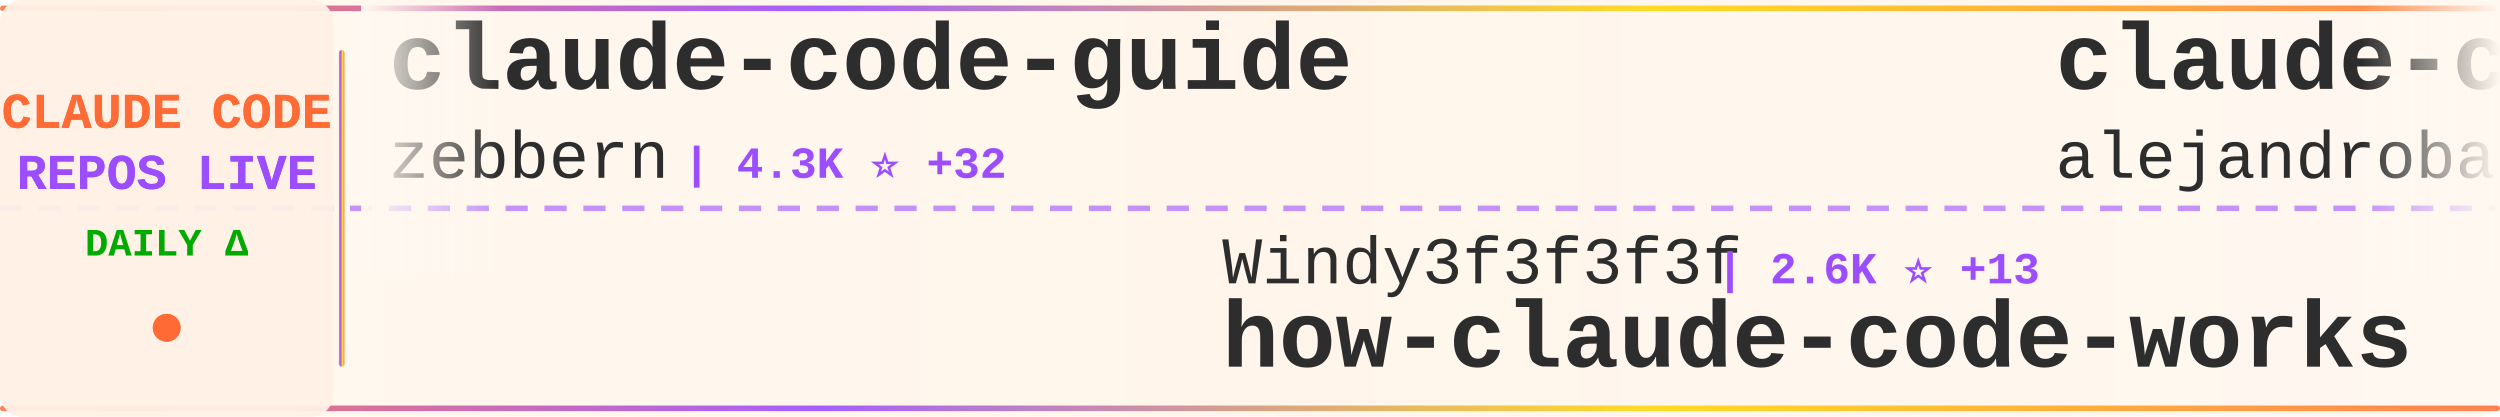
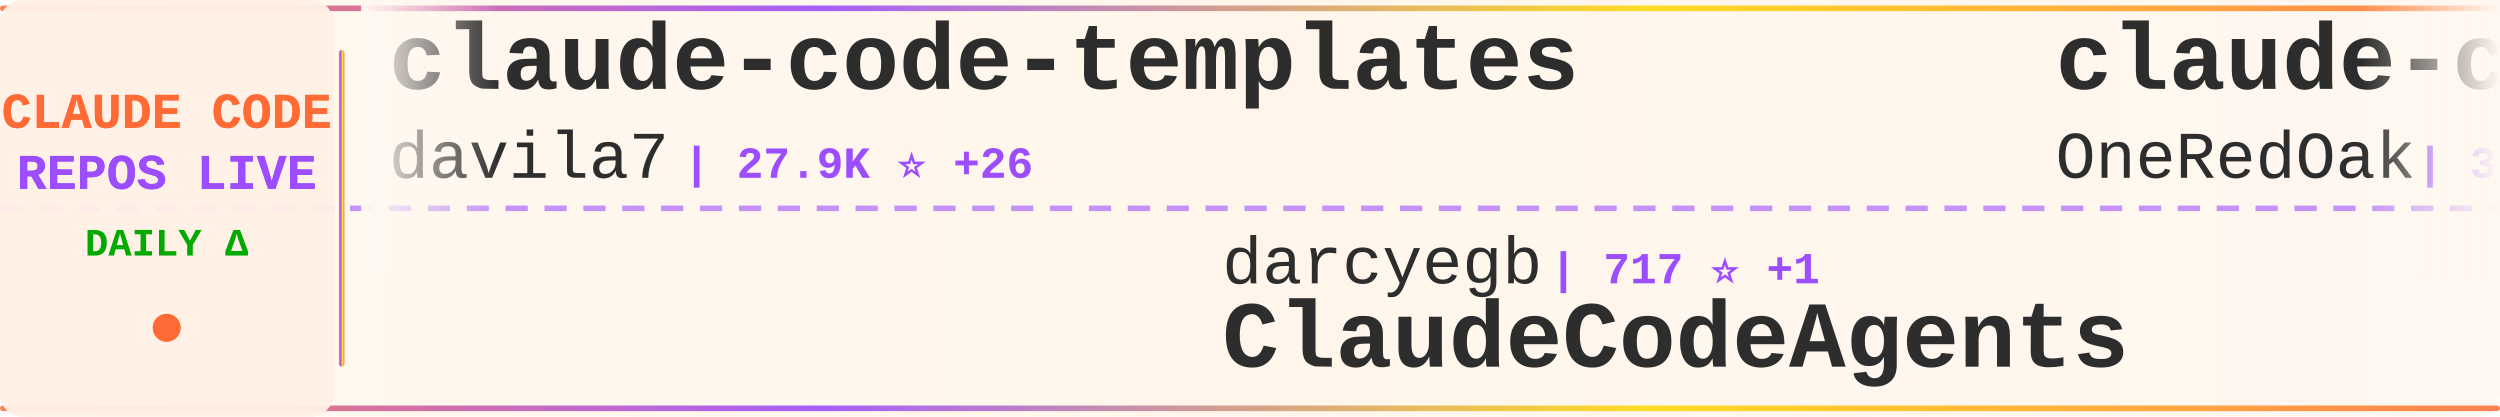
<svg xmlns="http://www.w3.org/2000/svg" width="900" height="150">
  <defs>
    <linearGradient id="tickerBg" x1="0%" y1="0%" x2="100%" y2="0%">
      <stop offset="0%" style="stop-color:#fff8f0;stop-opacity:0.98" />
      <stop offset="50%" style="stop-color:#fff5eb;stop-opacity:1" />
      <stop offset="100%" style="stop-color:#fff8f0;stop-opacity:0.98" />
    </linearGradient>
    <linearGradient id="borderGrad" x1="0%" y1="0%" x2="100%" y2="0%">
      <stop offset="0%" style="stop-color:#FF6B35;stop-opacity:0.85">
        <animate attributeName="stop-opacity" values="0.85;1;0.85" dur="2s" repeatCount="indefinite" />
      </stop>
      <stop offset="33%" style="stop-color:#9C4EFF;stop-opacity:0.9">
        <animate attributeName="stop-opacity" values="0.9;1;0.9" dur="2.2s" repeatCount="indefinite" />
      </stop>
      <stop offset="66%" style="stop-color:#FFD700;stop-opacity:0.85">
        <animate attributeName="stop-opacity" values="0.85;1;0.85" dur="1.8s" repeatCount="indefinite" />
      </stop>
      <stop offset="100%" style="stop-color:#FF6B35;stop-opacity:0.85">
        <animate attributeName="stop-opacity" values="0.85;1;0.85" dur="2s" repeatCount="indefinite" />
      </stop>
    </linearGradient>
    <filter id="textGlow">
      <feGaussianBlur stdDeviation="0.15" result="coloredBlur" />
      <feMerge>
        <feMergeNode in="coloredBlur" />
        <feMergeNode in="SourceGraphic" />
      </feMerge>
    </filter>
    <filter id="metricGlow">
      <feGaussianBlur stdDeviation="0.2" result="coloredBlur" />
      <feMerge>
        <feMergeNode in="coloredBlur" />
        <feMergeNode in="SourceGraphic" />
      </feMerge>
    </filter>
    <linearGradient id="leftFade" x1="0%" y1="0%" x2="100%" y2="0%">
      <stop offset="0%" style="stop-color:#fff8f0;stop-opacity:1" />
      <stop offset="100%" style="stop-color:#fff8f0;stop-opacity:0" />
    </linearGradient>
    <linearGradient id="rightFade" x1="0%" y1="0%" x2="100%" y2="0%">
      <stop offset="0%" style="stop-color:#fff8f0;stop-opacity:0" />
      <stop offset="100%" style="stop-color:#fff8f0;stop-opacity:1" />
    </linearGradient>
  </defs>
  <rect width="900" height="150" fill="url(#tickerBg)" rx="8" />
  <rect x="0" y="2" width="900" height="2" fill="url(#borderGrad)" rx="1" />
  <rect x="0" y="146" width="900" height="2" fill="url(#borderGrad)" rx="1" />
  <line x1="0" y1="75" x2="900" y2="75" stroke="#9C4EFF" stroke-width="2" stroke-dasharray="8 6" opacity="0.6" />
  <rect x="0" y="0" width="120" height="150" fill="#fff0e6" opacity="0.95" rx="8" />
  <text x="60" y="46" font-family="'Courier New', monospace" font-size="18" font-weight="bold" fill="#FF6B35" text-anchor="middle" filter="url(#textGlow)">
    CLAUDE CODE
  </text>
  <text x="60" y="68" font-family="'Courier New', monospace" font-size="18" font-weight="bold" fill="#9C4EFF" text-anchor="middle" filter="url(#textGlow)">
    REPOS LIVE
  </text>
  <text x="60" y="92" font-family="'Courier New', monospace" font-size="14" font-weight="bold" fill="#00aa00" text-anchor="middle">
    DAILY Δ
  </text>
  <circle cx="60" cy="118" r="5" fill="#FF6B35" filter="url(#metricGlow)">
    <animate attributeName="r" values="4;6;4" dur="1.5s" repeatCount="indefinite" />
    <animate attributeName="opacity" values="0.6;1;0.6" dur="1.5s" repeatCount="indefinite" />
  </circle>
  <rect x="122" y="18" width="2" height="114" fill="url(#borderGrad)" rx="1" />
  <clipPath id="tickerClip">
    <rect x="130" y="0" width="770" height="150" />
  </clipPath>
  <g clip-path="url(#tickerClip)">
    <g id="tickerItems">
      <animateTransform attributeName="transform" attributeType="XML" type="translate" from="0 0" to="-3000 0" dur="54s" repeatCount="indefinite" />
      <g transform="translate(0, 0)">
-         <text x="140" y="32" font-family="'Courier New', monospace" font-size="34" font-weight="bold" fill="#2d2d2d">claude-code-guide</text>
-         <text x="140" y="64" font-family="'Courier New', monospace" font-size="24" font-weight="normal" fill="#2d2d2d" opacity="1.0">zebbern</text>
-         <text x="246" y="64" font-family="'Courier New', monospace" font-size="16" font-weight="bold" fill="#9C4EFF"> | 4.3K ⭐ +32</text>
+         <text x="140" y="32" font-family="'Courier New', monospace" font-size="34" font-weight="bold" fill="#2d2d2d">claude-code-templates</text>
+         <text x="140" y="64" font-family="'Courier New', monospace" font-size="24" font-weight="normal" fill="#2d2d2d" opacity="1.0">davila7</text>
+         <text x="246" y="64" font-family="'Courier New', monospace" font-size="16" font-weight="bold" fill="#9C4EFF"> | 27.9K ⭐ +26</text>
      </g>
      <g transform="translate(300, 0)">
-         <text x="140" y="102" font-family="'Courier New', monospace" font-size="24" font-weight="normal" fill="#2d2d2d" opacity="1.0">Windy3f3f3f3f</text>
-         <text x="318" y="102" font-family="'Courier New', monospace" font-size="16" font-weight="bold" fill="#9C4EFF"> | 2.6K ⭐ +13</text>
-         <text x="140" y="132" font-family="'Courier New', monospace" font-size="34" font-weight="bold" fill="#2d2d2d">how-claude-code-works</text>
+         <text x="140" y="102" font-family="'Courier New', monospace" font-size="24" font-weight="normal" fill="#2d2d2d" opacity="1.0">darcyegb</text>
+         <text x="258" y="102" font-family="'Courier New', monospace" font-size="16" font-weight="bold" fill="#9C4EFF"> | 717 ⭐ +1</text>
+         <text x="140" y="132" font-family="'Courier New', monospace" font-size="34" font-weight="bold" fill="#2d2d2d">ClaudeCodeAgents</text>
      </g>
      <g transform="translate(600, 0)">
-         <text x="140" y="32" font-family="'Courier New', monospace" font-size="34" font-weight="bold" fill="#2d2d2d">claude-code-from-source</text>
-         <text x="140" y="64" font-family="'Courier New', monospace" font-size="24" font-weight="normal" fill="#2d2d2d" opacity="1.0">alejandrobalderas</text>
-         <text x="366" y="64" font-family="'Courier New', monospace" font-size="16" font-weight="bold" fill="#9C4EFF"> | 2.2K ⭐ +3</text>
+         <text x="140" y="32" font-family="'Courier New', monospace" font-size="34" font-weight="bold" fill="#2d2d2d">claude-code-workflows</text>
+         <text x="140" y="64" font-family="'Courier New', monospace" font-size="24" font-weight="normal" fill="#2d2d2d" opacity="1.0">OneRedOak</text>
+         <text x="270" y="64" font-family="'Courier New', monospace" font-size="16" font-weight="bold" fill="#9C4EFF"> | 3.8K ⭐ +3</text>
      </g>
      <g transform="translate(900, 0)">
-         <text x="140" y="102" font-family="'Courier New', monospace" font-size="24" font-weight="normal" fill="#2d2d2d" opacity="1.0">simonw</text>
-         <text x="234" y="102" font-family="'Courier New', monospace" font-size="16" font-weight="bold" fill="#9C4EFF"> | 1.6K ⭐</text>
-         <text x="140" y="132" font-family="'Courier New', monospace" font-size="34" font-weight="bold" fill="#2d2d2d">claude-code-transcripts</text>
+         <text x="140" y="102" font-family="'Courier New', monospace" font-size="24" font-weight="normal" fill="#2d2d2d" opacity="1.0">anthropics</text>
+         <text x="282" y="102" font-family="'Courier New', monospace" font-size="16" font-weight="bold" fill="#9C4EFF"> | 149.3K ⭐ +500</text>
+         <text x="140" y="132" font-family="'Courier New', monospace" font-size="34" font-weight="bold" fill="#2d2d2d">skills</text>
      </g>
      <g transform="translate(1200, 0)">
-         <text x="140" y="32" font-family="'Courier New', monospace" font-size="34" font-weight="bold" fill="#2d2d2d">claude-code-sub-agents</text>
-         <text x="140" y="64" font-family="'Courier New', monospace" font-size="24" font-weight="normal" fill="#2d2d2d" opacity="1.0">lst97</text>
-         <text x="222" y="64" font-family="'Courier New', monospace" font-size="16" font-weight="bold" fill="#9C4EFF"> | 1.6K ⭐ +1</text>
+         <text x="140" y="32" font-family="'Courier New', monospace" font-size="34" font-weight="bold" fill="#2d2d2d">ralph-claude-code</text>
+         <text x="140" y="64" font-family="'Courier New', monospace" font-size="24" font-weight="normal" fill="#2d2d2d" opacity="1.0">frankbria</text>
+         <text x="270" y="64" font-family="'Courier New', monospace" font-size="16" font-weight="bold" fill="#9C4EFF"> | 9.3K ⭐ +10</text>
      </g>
      <g transform="translate(1500, 0)">
-         <text x="140" y="102" font-family="'Courier New', monospace" font-size="24" font-weight="normal" fill="#2d2d2d" opacity="1.0">zstmfhy</text>
-         <text x="246" y="102" font-family="'Courier New', monospace" font-size="16" font-weight="bold" fill="#9C4EFF"> | 190 ⭐</text>
-         <text x="140" y="132" font-family="'Courier New', monospace" font-size="34" font-weight="bold" fill="#2d2d2d">Claude-code</text>
+         <text x="140" y="102" font-family="'Courier New', monospace" font-size="24" font-weight="normal" fill="#2d2d2d" opacity="1.0">diet103</text>
+         <text x="246" y="102" font-family="'Courier New', monospace" font-size="16" font-weight="bold" fill="#9C4EFF"> | 9.7K ⭐ +3</text>
+         <text x="140" y="132" font-family="'Courier New', monospace" font-size="34" font-weight="bold" fill="#2d2d2d">claude-code-infrastructu...</text>
      </g>
      <g transform="translate(1800, 0)">
-         <text x="140" y="32" font-family="'Courier New', monospace" font-size="34" font-weight="bold" fill="#2d2d2d">claude-code-settings</text>
-         <text x="140" y="64" font-family="'Courier New', monospace" font-size="24" font-weight="normal" fill="#2d2d2d" opacity="1.0">feiskyer</text>
-         <text x="258" y="64" font-family="'Courier New', monospace" font-size="16" font-weight="bold" fill="#9C4EFF"> | 1.5K ⭐ +3</text>
+         <text x="140" y="32" font-family="'Courier New', monospace" font-size="34" font-weight="bold" fill="#2d2d2d">Claude-Code-Usage-Monito...</text>
+         <text x="140" y="64" font-family="'Courier New', monospace" font-size="24" font-weight="normal" fill="#2d2d2d" opacity="1.0">Maciek-roboblog</text>
+         <text x="342" y="64" font-family="'Courier New', monospace" font-size="16" font-weight="bold" fill="#9C4EFF"> | 8.2K ⭐ +11</text>
      </g>
      <g transform="translate(2100, 0)">
-         <text x="140" y="102" font-family="'Courier New', monospace" font-size="24" font-weight="normal" fill="#2d2d2d" opacity="1.0">huangjia2019</text>
-         <text x="306" y="102" font-family="'Courier New', monospace" font-size="16" font-weight="bold" fill="#9C4EFF"> | 819 ⭐ +10</text>
-         <text x="140" y="132" font-family="'Courier New', monospace" font-size="34" font-weight="bold" fill="#2d2d2d">claude-code-engineering</text>
+         <text x="140" y="102" font-family="'Courier New', monospace" font-size="24" font-weight="normal" fill="#2d2d2d" opacity="1.0">Yeachan-Heo</text>
+         <text x="294" y="102" font-family="'Courier New', monospace" font-size="16" font-weight="bold" fill="#9C4EFF"> | 36.2K ⭐ +84</text>
+         <text x="140" y="132" font-family="'Courier New', monospace" font-size="34" font-weight="bold" fill="#2d2d2d">oh-my-claudecode</text>
      </g>
      <g transform="translate(2400, 0)">
-         <text x="140" y="32" font-family="'Courier New', monospace" font-size="34" font-weight="bold" fill="#2d2d2d">Claude-code</text>
-         <text x="140" y="64" font-family="'Courier New', monospace" font-size="24" font-weight="normal" fill="#2d2d2d" opacity="1.0">fazxes</text>
-         <text x="234" y="64" font-family="'Courier New', monospace" font-size="16" font-weight="bold" fill="#9C4EFF"> | 221 ⭐ +1</text>
+         <text x="140" y="32" font-family="'Courier New', monospace" font-size="34" font-weight="bold" fill="#2d2d2d">Claude-Code-Workflow</text>
+         <text x="140" y="64" font-family="'Courier New', monospace" font-size="24" font-weight="normal" fill="#2d2d2d" opacity="1.0">catlog22</text>
+         <text x="258" y="64" font-family="'Courier New', monospace" font-size="16" font-weight="bold" fill="#9C4EFF"> | 2.1K ⭐ +1</text>
      </g>
      <g transform="translate(2700, 0)">
-         <text x="140" y="102" font-family="'Courier New', monospace" font-size="24" font-weight="normal" fill="#2d2d2d" opacity="1.0">lintsinghua</text>
-         <text x="294" y="102" font-family="'Courier New', monospace" font-size="16" font-weight="bold" fill="#9C4EFF"> | 3.6K ⭐ +16</text>
-         <text x="140" y="132" font-family="'Courier New', monospace" font-size="34" font-weight="bold" fill="#2d2d2d">claude-code-book</text>
+         <text x="140" y="102" font-family="'Courier New', monospace" font-size="24" font-weight="normal" fill="#2d2d2d" opacity="1.0">anthropics</text>
+         <text x="282" y="102" font-family="'Courier New', monospace" font-size="16" font-weight="bold" fill="#9C4EFF"> | 5.2K ⭐ +27</text>
+         <text x="140" y="132" font-family="'Courier New', monospace" font-size="34" font-weight="bold" fill="#2d2d2d">claude-code-security-rev...</text>
      </g>
      <g transform="translate(3000, 0)">
-         <text x="140" y="32" font-family="'Courier New', monospace" font-size="34" font-weight="bold" fill="#2d2d2d">claude-code-guide</text>
-         <text x="140" y="64" font-family="'Courier New', monospace" font-size="24" font-weight="normal" fill="#2d2d2d" opacity="1.0">zebbern</text>
-         <text x="246" y="64" font-family="'Courier New', monospace" font-size="16" font-weight="bold" fill="#9C4EFF"> | 4.3K ⭐ +32</text>
+         <text x="140" y="32" font-family="'Courier New', monospace" font-size="34" font-weight="bold" fill="#2d2d2d">claude-code-templates</text>
+         <text x="140" y="64" font-family="'Courier New', monospace" font-size="24" font-weight="normal" fill="#2d2d2d" opacity="1.0">davila7</text>
+         <text x="246" y="64" font-family="'Courier New', monospace" font-size="16" font-weight="bold" fill="#9C4EFF"> | 27.9K ⭐ +26</text>
      </g>
      <g transform="translate(3300, 0)">
-         <text x="140" y="102" font-family="'Courier New', monospace" font-size="24" font-weight="normal" fill="#2d2d2d" opacity="1.0">Windy3f3f3f3f</text>
-         <text x="318" y="102" font-family="'Courier New', monospace" font-size="16" font-weight="bold" fill="#9C4EFF"> | 2.6K ⭐ +13</text>
-         <text x="140" y="132" font-family="'Courier New', monospace" font-size="34" font-weight="bold" fill="#2d2d2d">how-claude-code-works</text>
+         <text x="140" y="102" font-family="'Courier New', monospace" font-size="24" font-weight="normal" fill="#2d2d2d" opacity="1.0">darcyegb</text>
+         <text x="258" y="102" font-family="'Courier New', monospace" font-size="16" font-weight="bold" fill="#9C4EFF"> | 717 ⭐ +1</text>
+         <text x="140" y="132" font-family="'Courier New', monospace" font-size="34" font-weight="bold" fill="#2d2d2d">ClaudeCodeAgents</text>
      </g>
      <g transform="translate(3600, 0)">
-         <text x="140" y="32" font-family="'Courier New', monospace" font-size="34" font-weight="bold" fill="#2d2d2d">claude-code-from-source</text>
-         <text x="140" y="64" font-family="'Courier New', monospace" font-size="24" font-weight="normal" fill="#2d2d2d" opacity="1.0">alejandrobalderas</text>
-         <text x="366" y="64" font-family="'Courier New', monospace" font-size="16" font-weight="bold" fill="#9C4EFF"> | 2.2K ⭐ +3</text>
+         <text x="140" y="32" font-family="'Courier New', monospace" font-size="34" font-weight="bold" fill="#2d2d2d">claude-code-workflows</text>
+         <text x="140" y="64" font-family="'Courier New', monospace" font-size="24" font-weight="normal" fill="#2d2d2d" opacity="1.0">OneRedOak</text>
+         <text x="270" y="64" font-family="'Courier New', monospace" font-size="16" font-weight="bold" fill="#9C4EFF"> | 3.8K ⭐ +3</text>
      </g>
      <g transform="translate(3900, 0)">
-         <text x="140" y="102" font-family="'Courier New', monospace" font-size="24" font-weight="normal" fill="#2d2d2d" opacity="1.0">simonw</text>
-         <text x="234" y="102" font-family="'Courier New', monospace" font-size="16" font-weight="bold" fill="#9C4EFF"> | 1.6K ⭐</text>
-         <text x="140" y="132" font-family="'Courier New', monospace" font-size="34" font-weight="bold" fill="#2d2d2d">claude-code-transcripts</text>
+         <text x="140" y="102" font-family="'Courier New', monospace" font-size="24" font-weight="normal" fill="#2d2d2d" opacity="1.0">anthropics</text>
+         <text x="282" y="102" font-family="'Courier New', monospace" font-size="16" font-weight="bold" fill="#9C4EFF"> | 149.3K ⭐ +500</text>
+         <text x="140" y="132" font-family="'Courier New', monospace" font-size="34" font-weight="bold" fill="#2d2d2d">skills</text>
      </g>
    </g>
  </g>
  <rect x="130" y="0" width="50" height="100" fill="url(#leftFade)" />
  <rect x="850" y="0" width="50" height="100" fill="url(#rightFade)" />
</svg>
